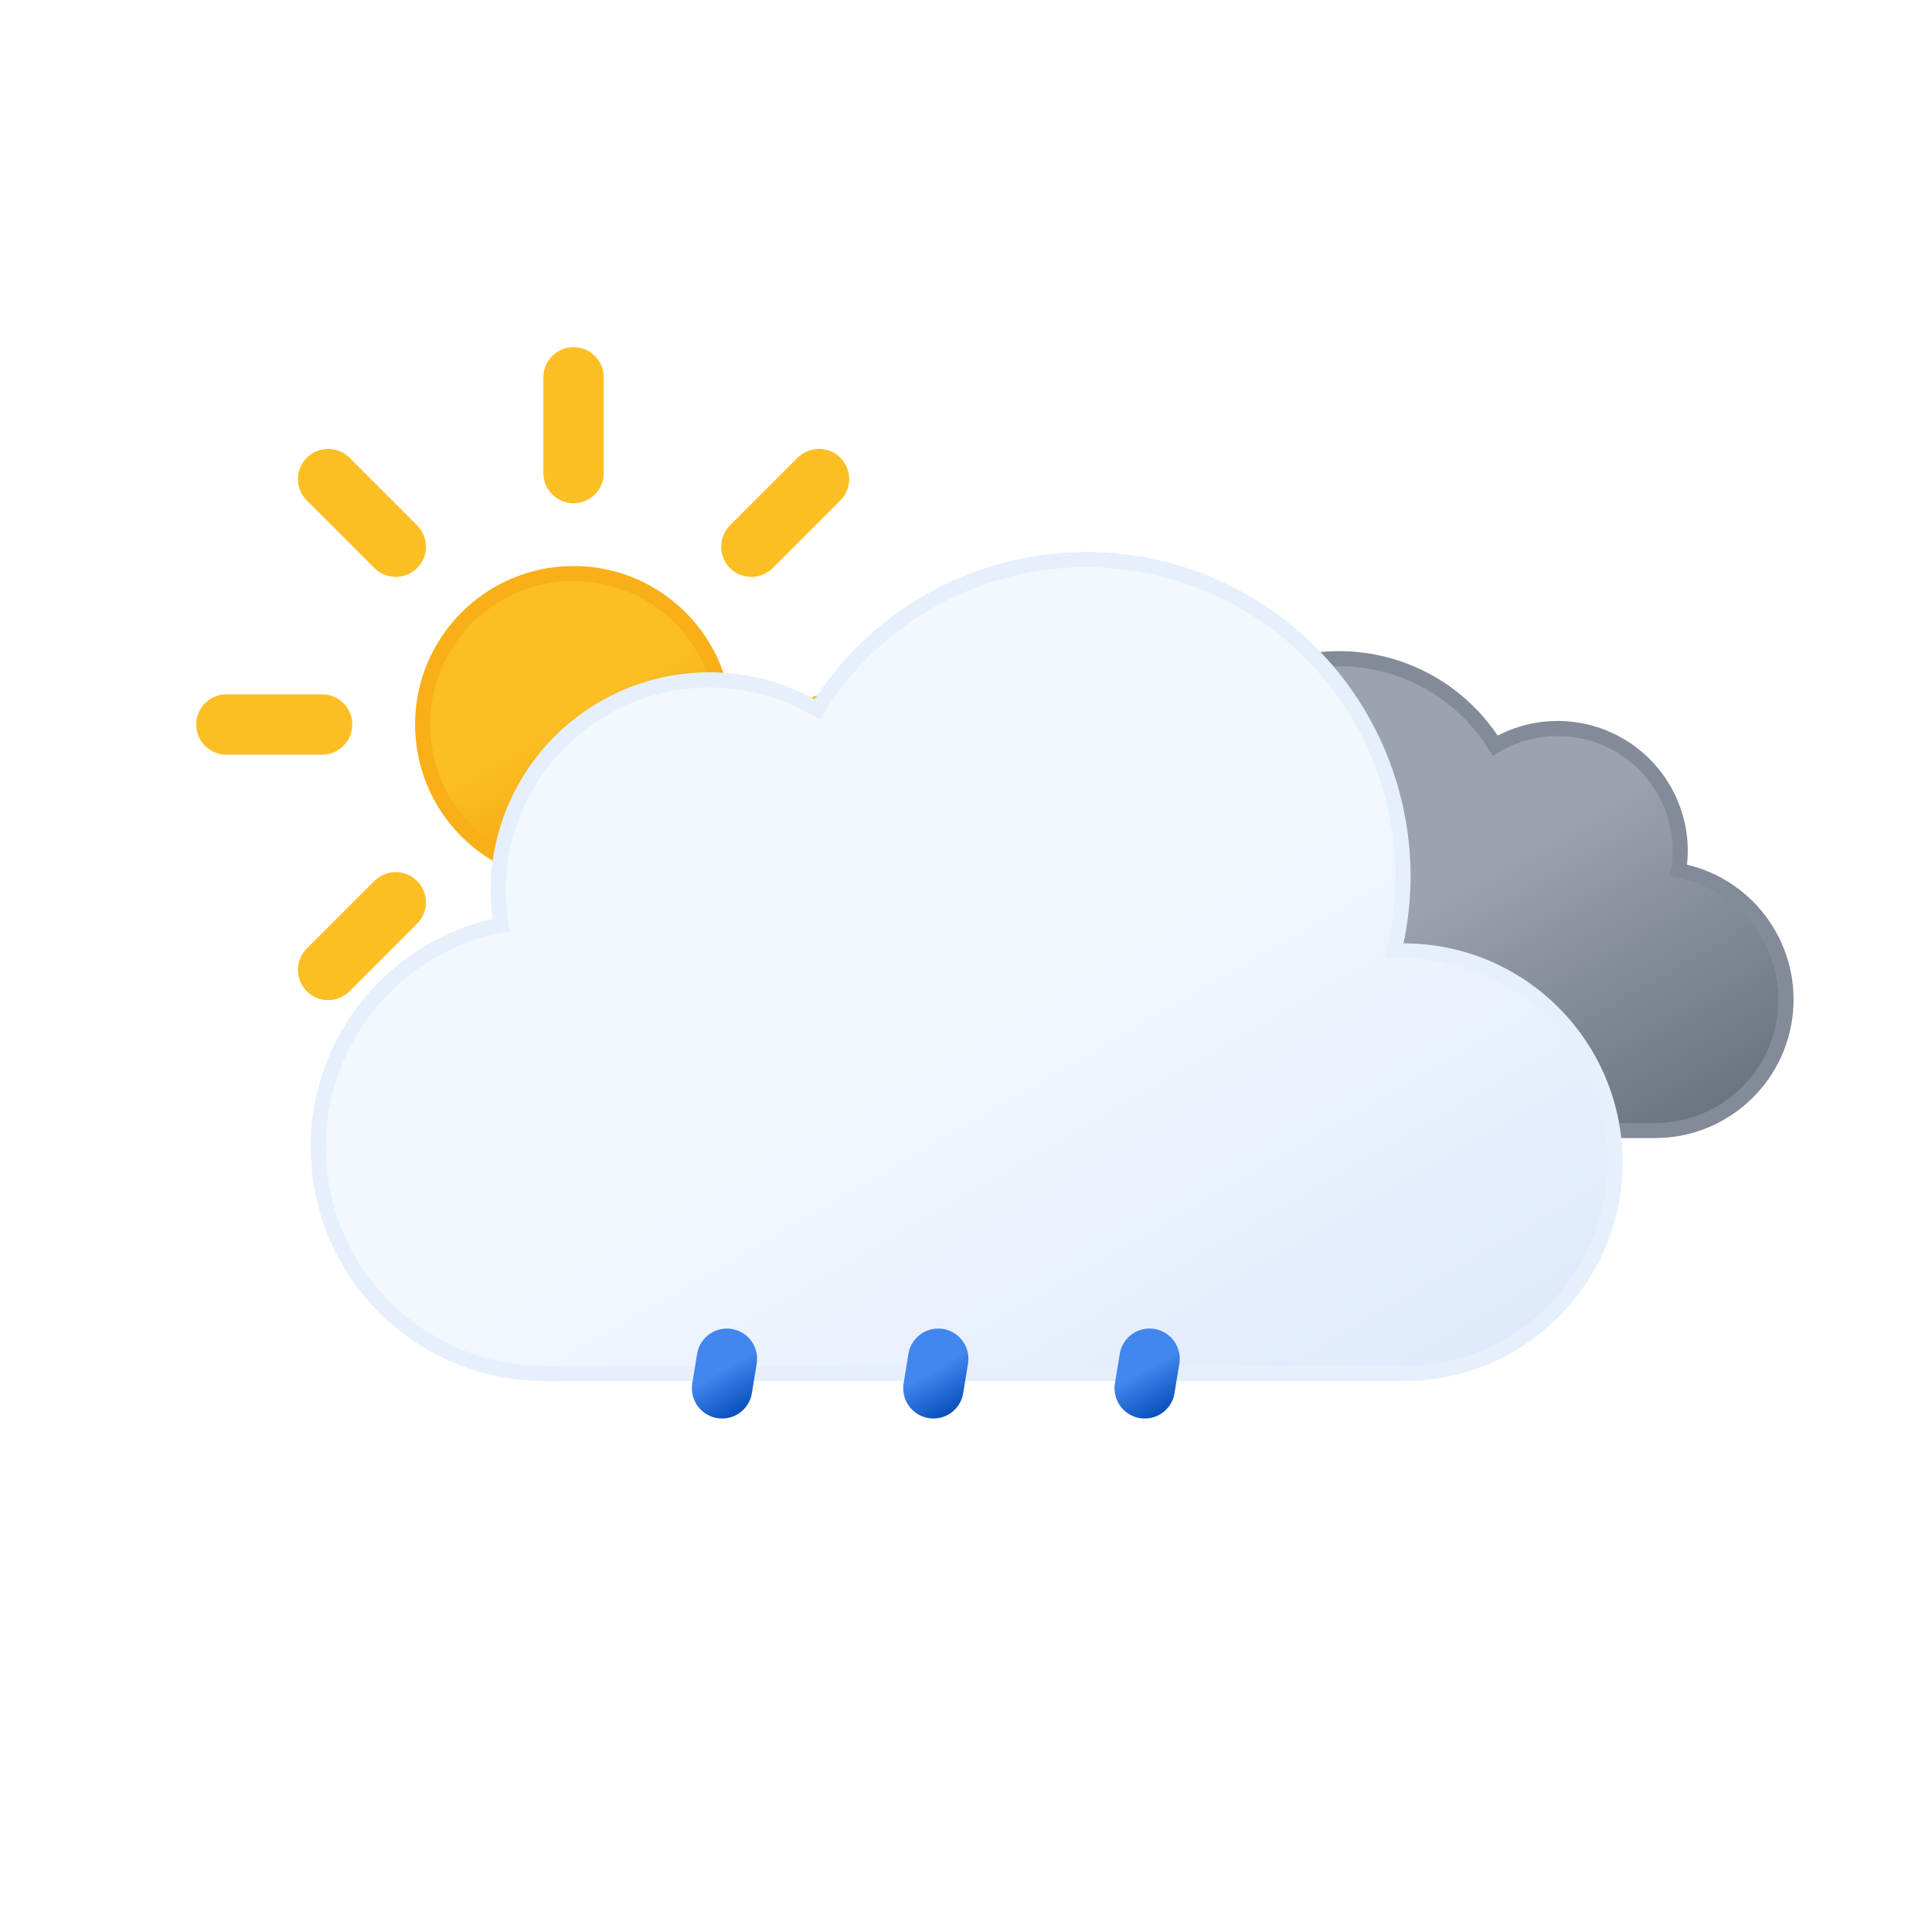
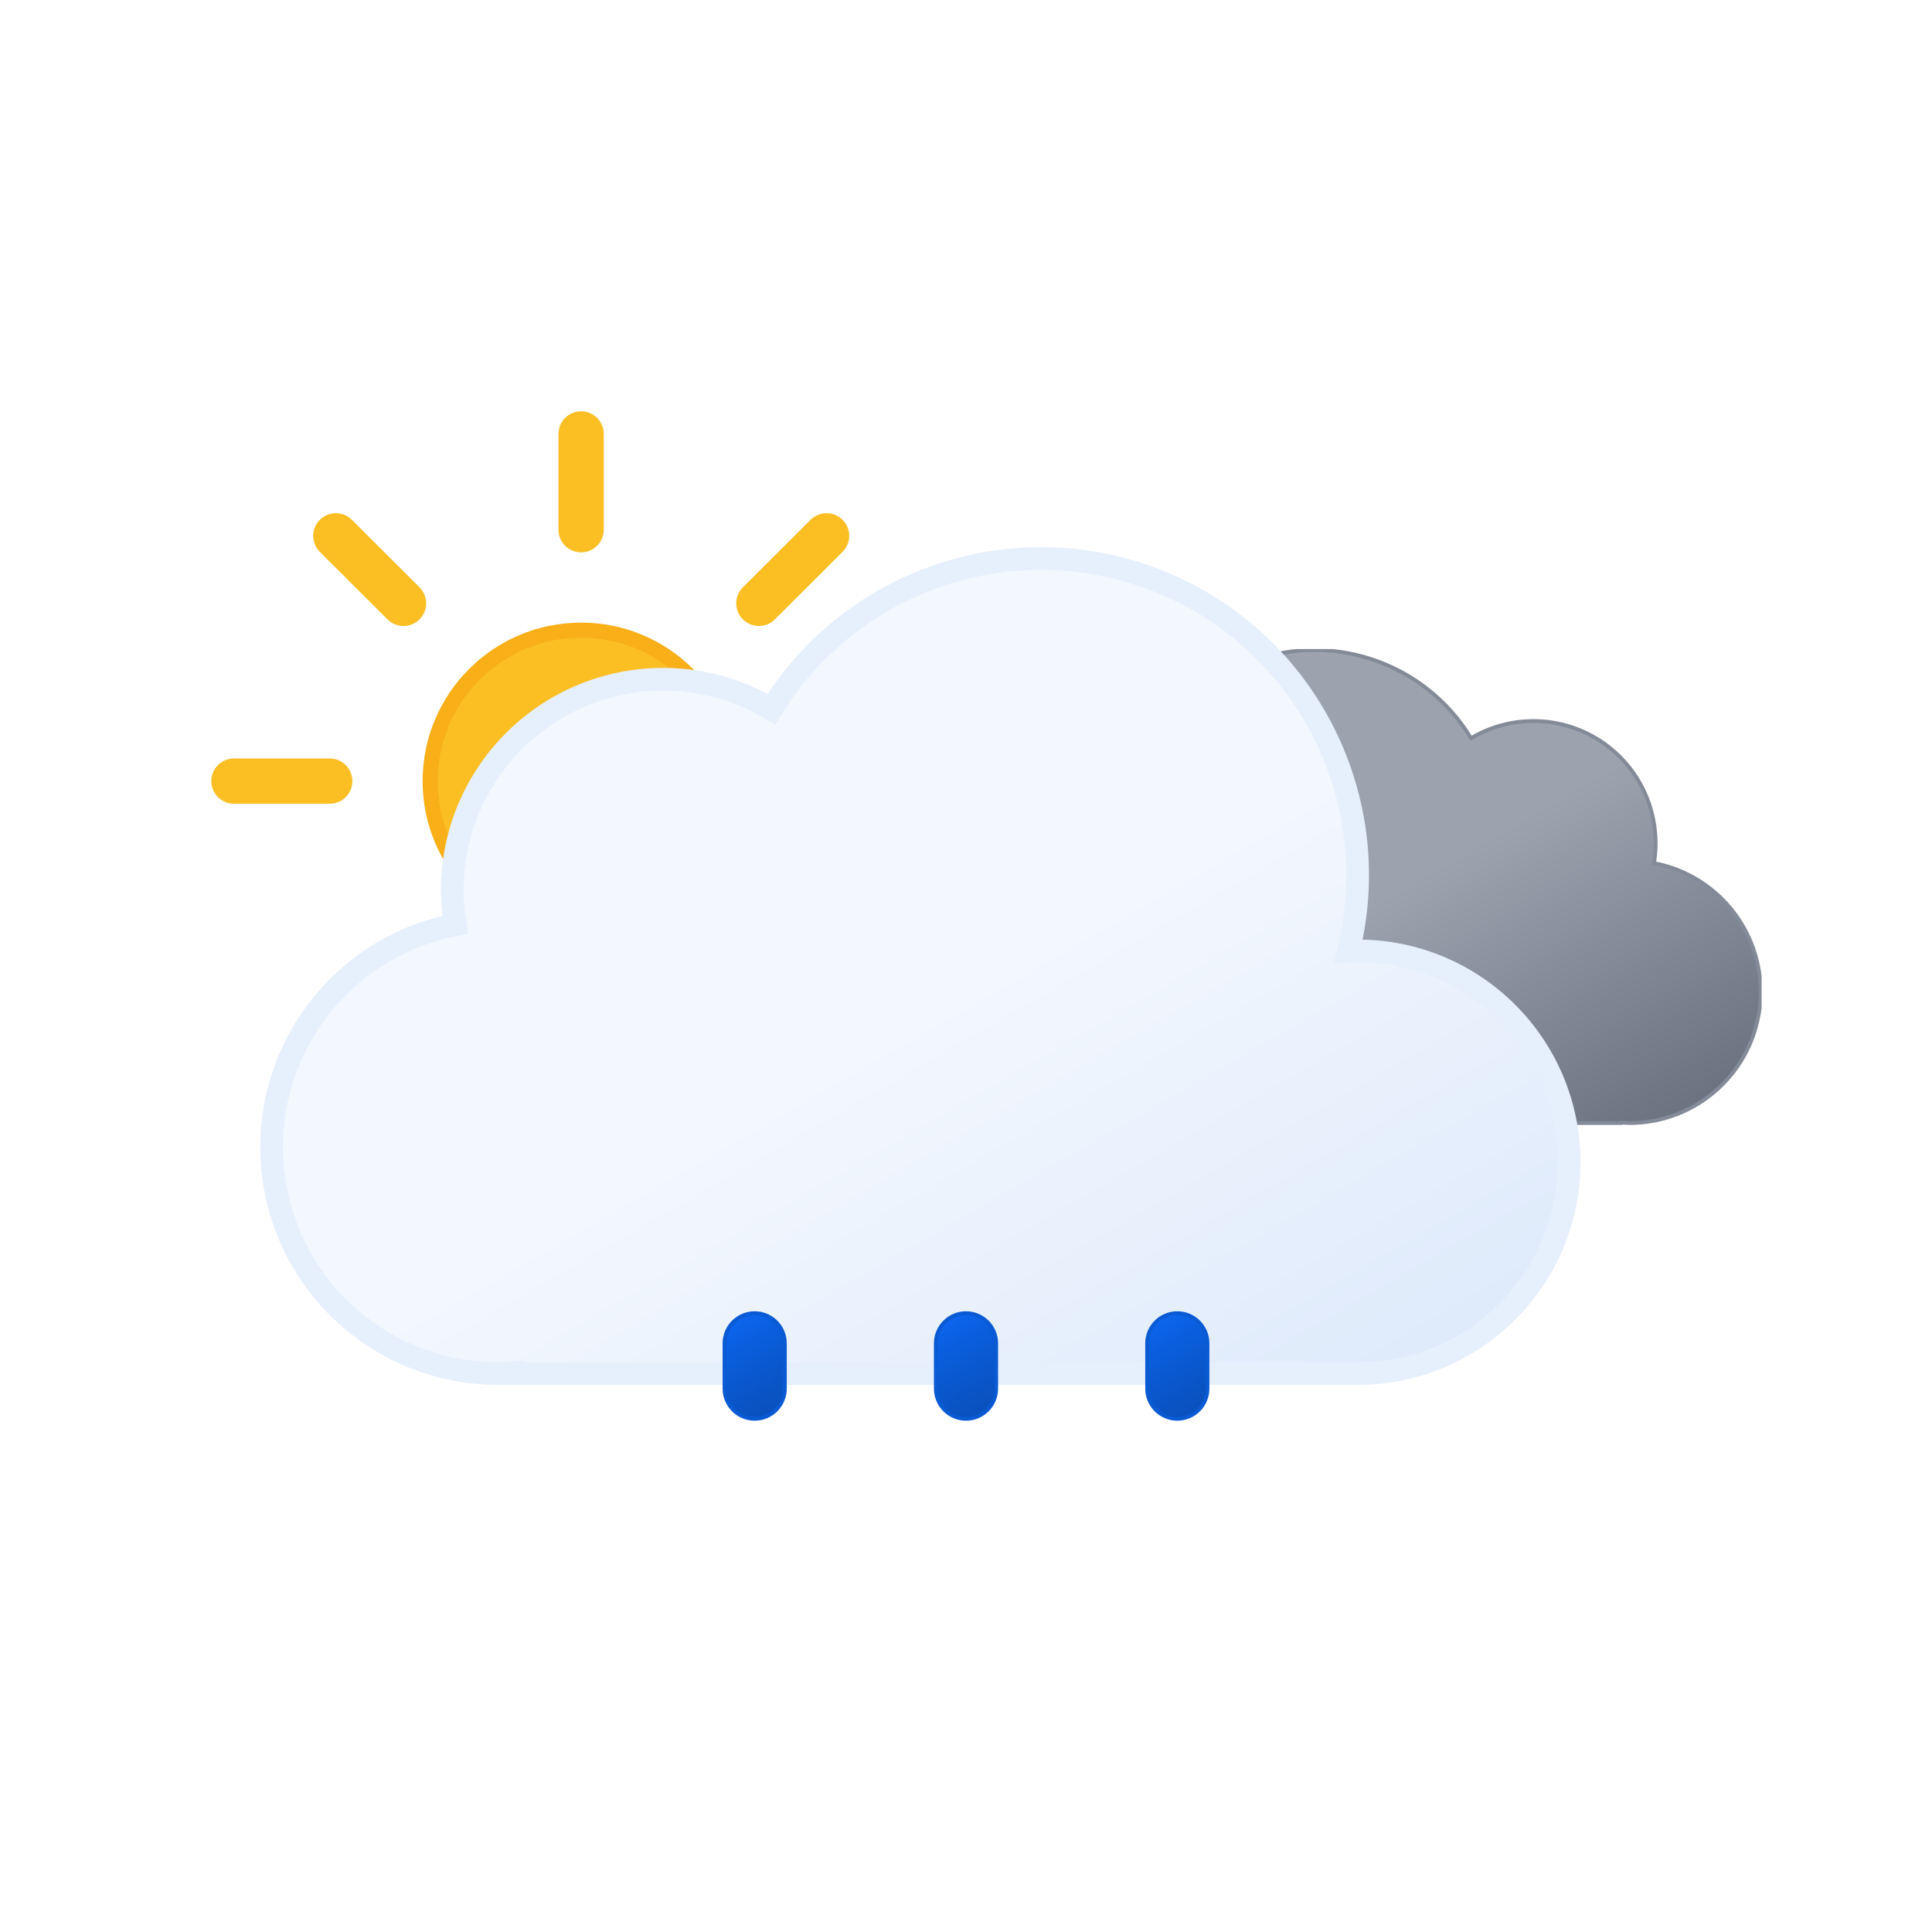
- <svg xmlns="http://www.w3.org/2000/svg" xmlns:xlink="http://www.w3.org/1999/xlink" viewBox="0 0 64 64">
+ <svg xmlns="http://www.w3.org/2000/svg" xmlns:xlink="http://www.w3.org/1999/xlink" viewBox="0 0 512 512">
  <defs>
-     <linearGradient id="a" x1="16.5" y1="19.67" x2="21.5" y2="28.33" gradientUnits="userSpaceOnUse">
+     <linearGradient id="a" x1="99.45" y1="30.68" x2="232.64" y2="261.37" gradientUnits="userSpaceOnUse">
+       <stop offset="0" stop-color="#f3f7fe" />
+       <stop offset="0.45" stop-color="#f3f7fe" />
+       <stop offset="1" stop-color="#deeafb" />
+     </linearGradient>
+     <linearGradient id="b" x1="52.74" y1="9.62" x2="133.36" y2="149.27" gradientUnits="userSpaceOnUse">
+       <stop offset="0" stop-color="#9ca3af" />
+       <stop offset="0.45" stop-color="#9ca3af" />
+       <stop offset="1" stop-color="#6b7280" />
+     </linearGradient>
+     <linearGradient id="c" x1="78" y1="63.35" x2="118" y2="132.65" gradientUnits="userSpaceOnUse">
      <stop offset="0" stop-color="#fbbf24" />
      <stop offset="0.45" stop-color="#fbbf24" />
      <stop offset="1" stop-color="#f59e0b" />
    </linearGradient>
-     <linearGradient id="b" x1="40.76" y1="23" x2="50.83" y2="40.46" gradientUnits="userSpaceOnUse">
-       <stop offset="0" stop-color="#9ca3af" />
-       <stop offset="0.45" stop-color="#9ca3af" />
-       <stop offset="1" stop-color="#6b7280" />
-     </linearGradient>
-     <linearGradient id="c" x1="22.56" y1="21.96" x2="39.2" y2="50.8" gradientUnits="userSpaceOnUse">
-       <stop offset="0" stop-color="#f3f7fe" />
-       <stop offset="0.45" stop-color="#f3f7fe" />
-       <stop offset="1" stop-color="#deeafb" />
-     </linearGradient>
-     <linearGradient id="d" x1="23.31" y1="44.3" x2="24.69" y2="46.7" gradientUnits="userSpaceOnUse">
-       <stop offset="0" stop-color="#4286ee" />
-       <stop offset="0.45" stop-color="#4286ee" />
+     <linearGradient id="d" x1="1250.26" y1="79.81" x2="1259.72" y2="104.45" gradientTransform="translate(-1053.95 467.33) rotate(-9)" gradientUnits="userSpaceOnUse">
+       <stop offset="0" stop-color="#0b65ed" />
+       <stop offset="0.45" stop-color="#0a5ad4" />
      <stop offset="1" stop-color="#0950bc" />
    </linearGradient>
-     <linearGradient id="e" x1="30.31" y1="44.3" x2="31.69" y2="46.7" xlink:href="#d" />
-     <linearGradient id="f" x1="37.31" y1="44.3" x2="38.69" y2="46.7" xlink:href="#d" />
+     <linearGradient id="e" x1="1305.57" y1="88.57" x2="1315.03" y2="113.21" xlink:href="#d" />
+     <linearGradient id="f" x1="1360.88" y1="97.33" x2="1370.34" y2="121.97" xlink:href="#d" />
+     <symbol id="h" viewBox="0 0 196 196">
+       <circle cx="98" cy="98" r="40" stroke="#f8af18" stroke-miterlimit="10" stroke-width="4" fill="url(#c)" />
+       <path d="M98,31.38V6m0,184V164.62M145.11,50.89,163.05,33M33,163.05l17.94-17.94m0-94.22L33,33m130.1,130.1-17.94-17.94M6,98H31.38M190,98H164.62" fill="none" stroke="#fbbf24" stroke-linecap="round" stroke-miterlimit="10" stroke-width="12" />
+     </symbol>
+     <symbol id="j" viewBox="0 0 200.26 126.12">
+       <path d="M.5,93.18a32.44,32.44,0,0,0,32.44,32.44H162.69v-.12c.77,0,1.53.12,2.31.12a34.75,34.75,0,0,0,6.49-68.89A32.38,32.38,0,0,0,123,23.62,48.58,48.58,0,0,0,34.4,60.81c-.49,0-1-.07-1.46-.07A32.44,32.44,0,0,0,.5,93.18Z" stroke="#848b98" stroke-miterlimit="10" fill="url(#b)" />
+     </symbol>
+     <symbol id="k" viewBox="0 0 350 222">
+       <path d="M291,107c-.85,0-1.68.09-2.53.13A83.9,83.9,0,0,0,135.6,42.92,55.91,55.91,0,0,0,51,91a56.56,56.56,0,0,0,.8,9.08A60,60,0,0,0,63,219c1.35,0,2.67-.11,4-.2v.2H291a56,56,0,0,0,0-112Z" stroke="#e6effc" stroke-miterlimit="10" stroke-width="6" fill="url(#a)" />
+     </symbol>
+     <symbol id="i" viewBox="0 0 398 222">
+       <use width="200.26" height="126.12" transform="translate(198 27)" xlink:href="#j" />
+       <use width="350" height="222" xlink:href="#k" />
+     </symbol>
+     <symbol id="g" viewBox="0 0 410.84 258">
+       <use width="196" height="196" xlink:href="#h" />
+       <use width="398" height="222" transform="translate(12.84 36)" xlink:href="#i" />
+     </symbol>
  </defs>
-   <circle cx="19" cy="24" r="5" stroke="#f8af18" stroke-miterlimit="10" stroke-width="0.5" fill="url(#a)" />
-   <path d="M19,15.67V12.5m0,23V32.33m5.89-14.22,2.24-2.24M10.87,32.13l2.24-2.24m0-11.78-2.24-2.24M27.13,32.13l-2.24-2.24M7.5,24h3.17M30.5,24H27.33" fill="none" stroke="#fbbf24" stroke-linecap="round" stroke-miterlimit="10" stroke-width="2">
-     <animateTransform attributeName="transform" type="rotate" values="0 19 24; 360 19 24" dur="45s" repeatCount="indefinite" />
-   </path>
-   <path d="M34.23,33.45a4.05,4.05,0,0,0,4.05,4H54.79a4.34,4.34,0,0,0,.81-8.61,3.52,3.52,0,0,0,.06-.66,4.06,4.06,0,0,0-6.13-3.48,6.08,6.08,0,0,0-11.25,3.19,6.34,6.34,0,0,0,.18,1.46h-.18A4.05,4.05,0,0,0,34.23,33.45Z" stroke="#848b98" stroke-miterlimit="10" stroke-width="0.5" fill="url(#b)">
-     <animateTransform attributeName="transform" type="translate" values="-2.1 0; 2.1 0; -2.1 0" dur="7s" repeatCount="indefinite" />
-   </path>
-   <path d="M46.5,31.5l-.32,0a10.49,10.49,0,0,0-19.11-8,7,7,0,0,0-10.57,6,7.21,7.21,0,0,0,.1,1.14A7.5,7.5,0,0,0,18,45.5a4.19,4.19,0,0,0,.5,0v0h28a7,7,0,0,0,0-14Z" stroke="#e6effc" stroke-miterlimit="10" stroke-width="0.5" fill="url(#c)">
-     <animateTransform attributeName="transform" type="translate" values="-3 0; 3 0; -3 0" dur="7s" repeatCount="indefinite" />
-   </path>
-   <line x1="24.08" y1="45.01" x2="23.92" y2="45.99" fill="none" stroke-linecap="round" stroke-miterlimit="10" stroke-width="2" stroke="url(#d)">
-     <animateTransform attributeName="transform" type="translate" values="1 -5; -2 10" dur="1.5s" repeatCount="indefinite" />
-     <animate attributeName="opacity" values="0;1;1;0" dur="1.5s" repeatCount="indefinite" />
-   </line>
-   <line x1="31.08" y1="45.01" x2="30.92" y2="45.99" fill="none" stroke-linecap="round" stroke-miterlimit="10" stroke-width="2" stroke="url(#e)">
-     <animateTransform attributeName="transform" type="translate" begin="-0.5s" values="1 -5; -2 10" dur="1.5s" repeatCount="indefinite" />
-     <animate attributeName="opacity" begin="-0.5s" values="0;1;1;0" dur="1.5s" repeatCount="indefinite" />
-   </line>
-   <line x1="38.08" y1="45.01" x2="37.92" y2="45.99" fill="none" stroke-linecap="round" stroke-miterlimit="10" stroke-width="2" stroke="url(#f)">
-     <animateTransform attributeName="transform" type="translate" begin="-1s" values="1 -5; -2 10" dur="1.5s" repeatCount="indefinite" />
-     <animate attributeName="opacity" begin="-1s" values="0;1;1;0" dur="1.5s" repeatCount="indefinite" />
-   </line>
+   <use width="410.84" height="258" transform="translate(56 109)" xlink:href="#g" />
+   <path d="M200,376a8,8,0,0,1-8-8V356a8,8,0,0,1,16,0v12A8,8,0,0,1,200,376Z" stroke="#0a5ad4" stroke-miterlimit="10" fill="url(#d)" />
+   <path d="M256,376a8,8,0,0,1-8-8V356a8,8,0,0,1,16,0v12A8,8,0,0,1,256,376Z" stroke="#0a5ad4" stroke-miterlimit="10" fill="url(#e)" />
+   <path d="M312,376a8,8,0,0,1-8-8V356a8,8,0,0,1,16,0v12A8,8,0,0,1,312,376Z" stroke="#0a5ad4" stroke-miterlimit="10" fill="url(#f)" />
</svg>
